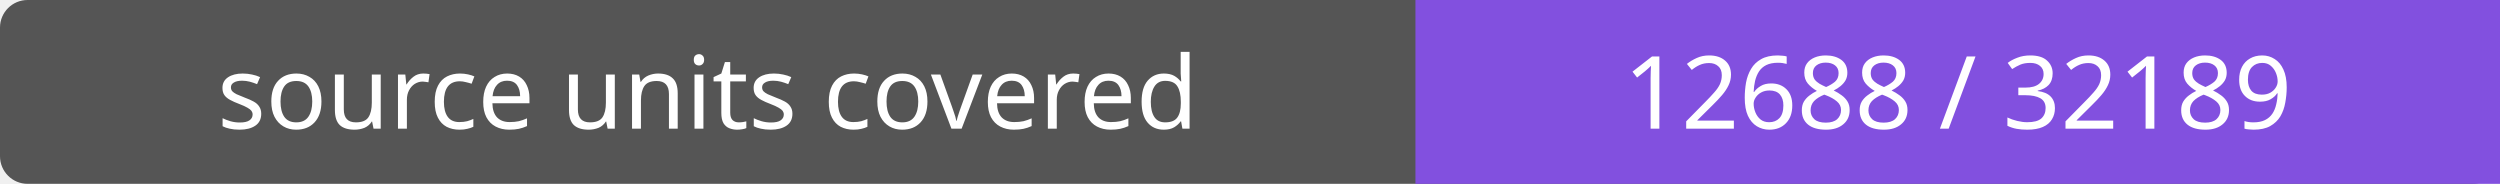
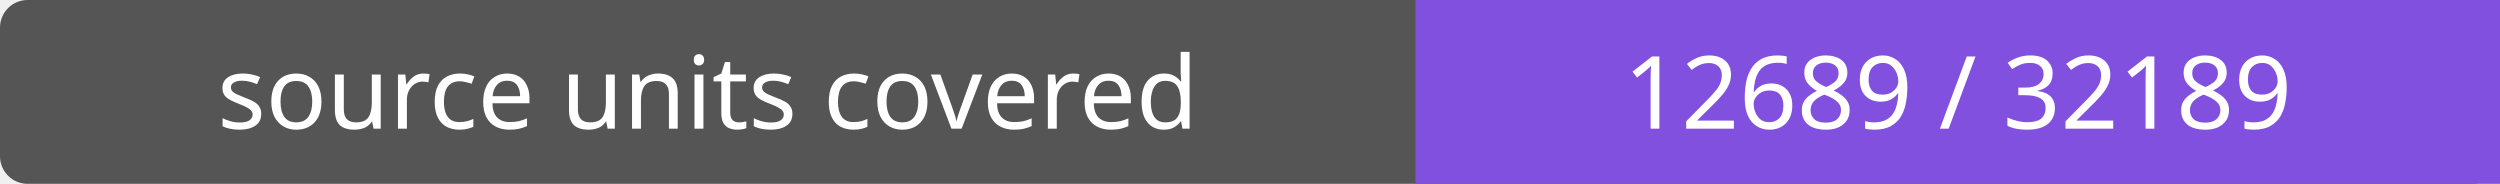
- <svg xmlns="http://www.w3.org/2000/svg" width="272" height="20" role="img" aria-label="source units covered: 12688 / 32189">
+ <svg xmlns="http://www.w3.org/2000/svg" width="272" height="20" role="img" aria-label="source units covered: 12689 / 32189">
  <rect width="272" height="20" rx="3" fill="#555" />
  <path fill="#8250df" d="M154 0h118v20H154z" />
  <g fill="#fff" text-anchor="middle" font-family="Verdana,sans-serif" font-size="11">
    <text x="77.0" y="14">source units covered</text>
-     <text x="213.0" y="14">12688 / 32189</text>
+     <text x="213.0" y="14">12689 / 32189</text>
  </g>
</svg>
